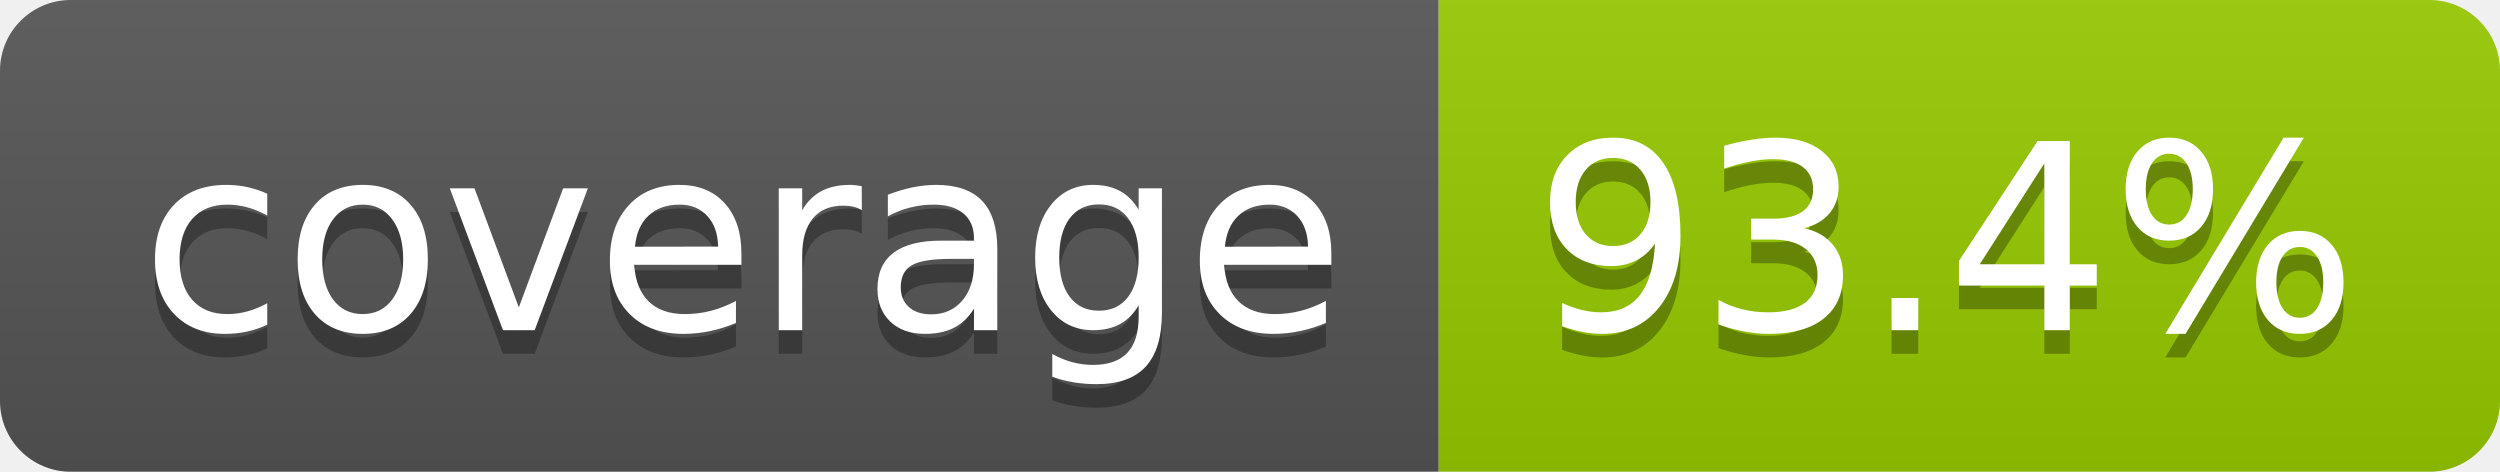
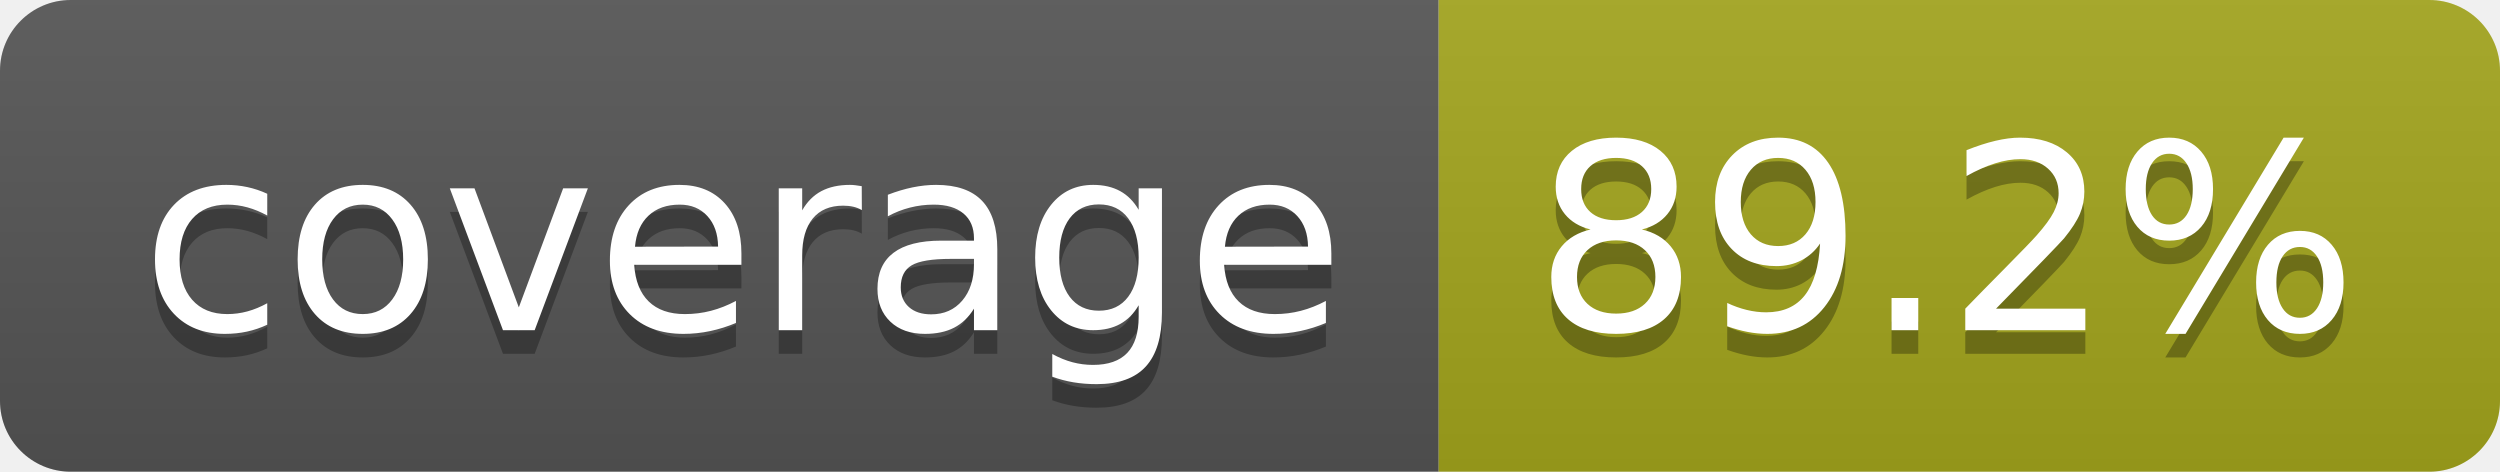
- <svg xmlns="http://www.w3.org/2000/svg" width="106" height="20" role="img" aria-label="coverage: 93.4%">
+ <svg xmlns="http://www.w3.org/2000/svg" width="106" height="20" role="img" aria-label="coverage: 89.2%">
  <linearGradient id="s" x2="0" y2="100%">
    <stop offset="0" stop-color="#bbb" stop-opacity=".1" />
    <stop offset="1" stop-opacity=".1" />
  </linearGradient>
  <clipPath id="r">
    <rect width="106" height="20" rx="3" fill="#fff" />
  </clipPath>
  <g clip-path="url(#r)">
    <rect width="61" height="20" fill="#555" />
-     <rect x="61" width="45" height="20" fill="#97ca00" />
+     <rect x="61" width="45" height="20" fill="#a4a61d" />
    <rect width="106" height="20" fill="url(#s)" />
  </g>
  <g fill="#fff" text-anchor="middle" font-family="Verdana,Geneva,DejaVu Sans,sans-serif" text-rendering="geometricPrecision" font-size="110">
    <text aria-hidden="true" x="315" y="150" fill="#010101" fill-opacity=".3" transform="scale(.1)" textLength="510">coverage</text>
    <text x="315" y="140" transform="scale(.1)" fill="#fff" textLength="510">coverage</text>
-     <text aria-hidden="true" x="825" y="150" fill="#010101" fill-opacity=".3" transform="scale(.1)" textLength="350">93.4%</text>
-     <text x="825" y="140" transform="scale(.1)" fill="#fff" textLength="350">93.4%</text>
+     <text aria-hidden="true" x="825" y="150" fill="#010101" fill-opacity=".3" transform="scale(.1)" textLength="350">89.2%</text>
+     <text x="825" y="140" transform="scale(.1)" fill="#fff" textLength="350">89.2%</text>
  </g>
</svg>
